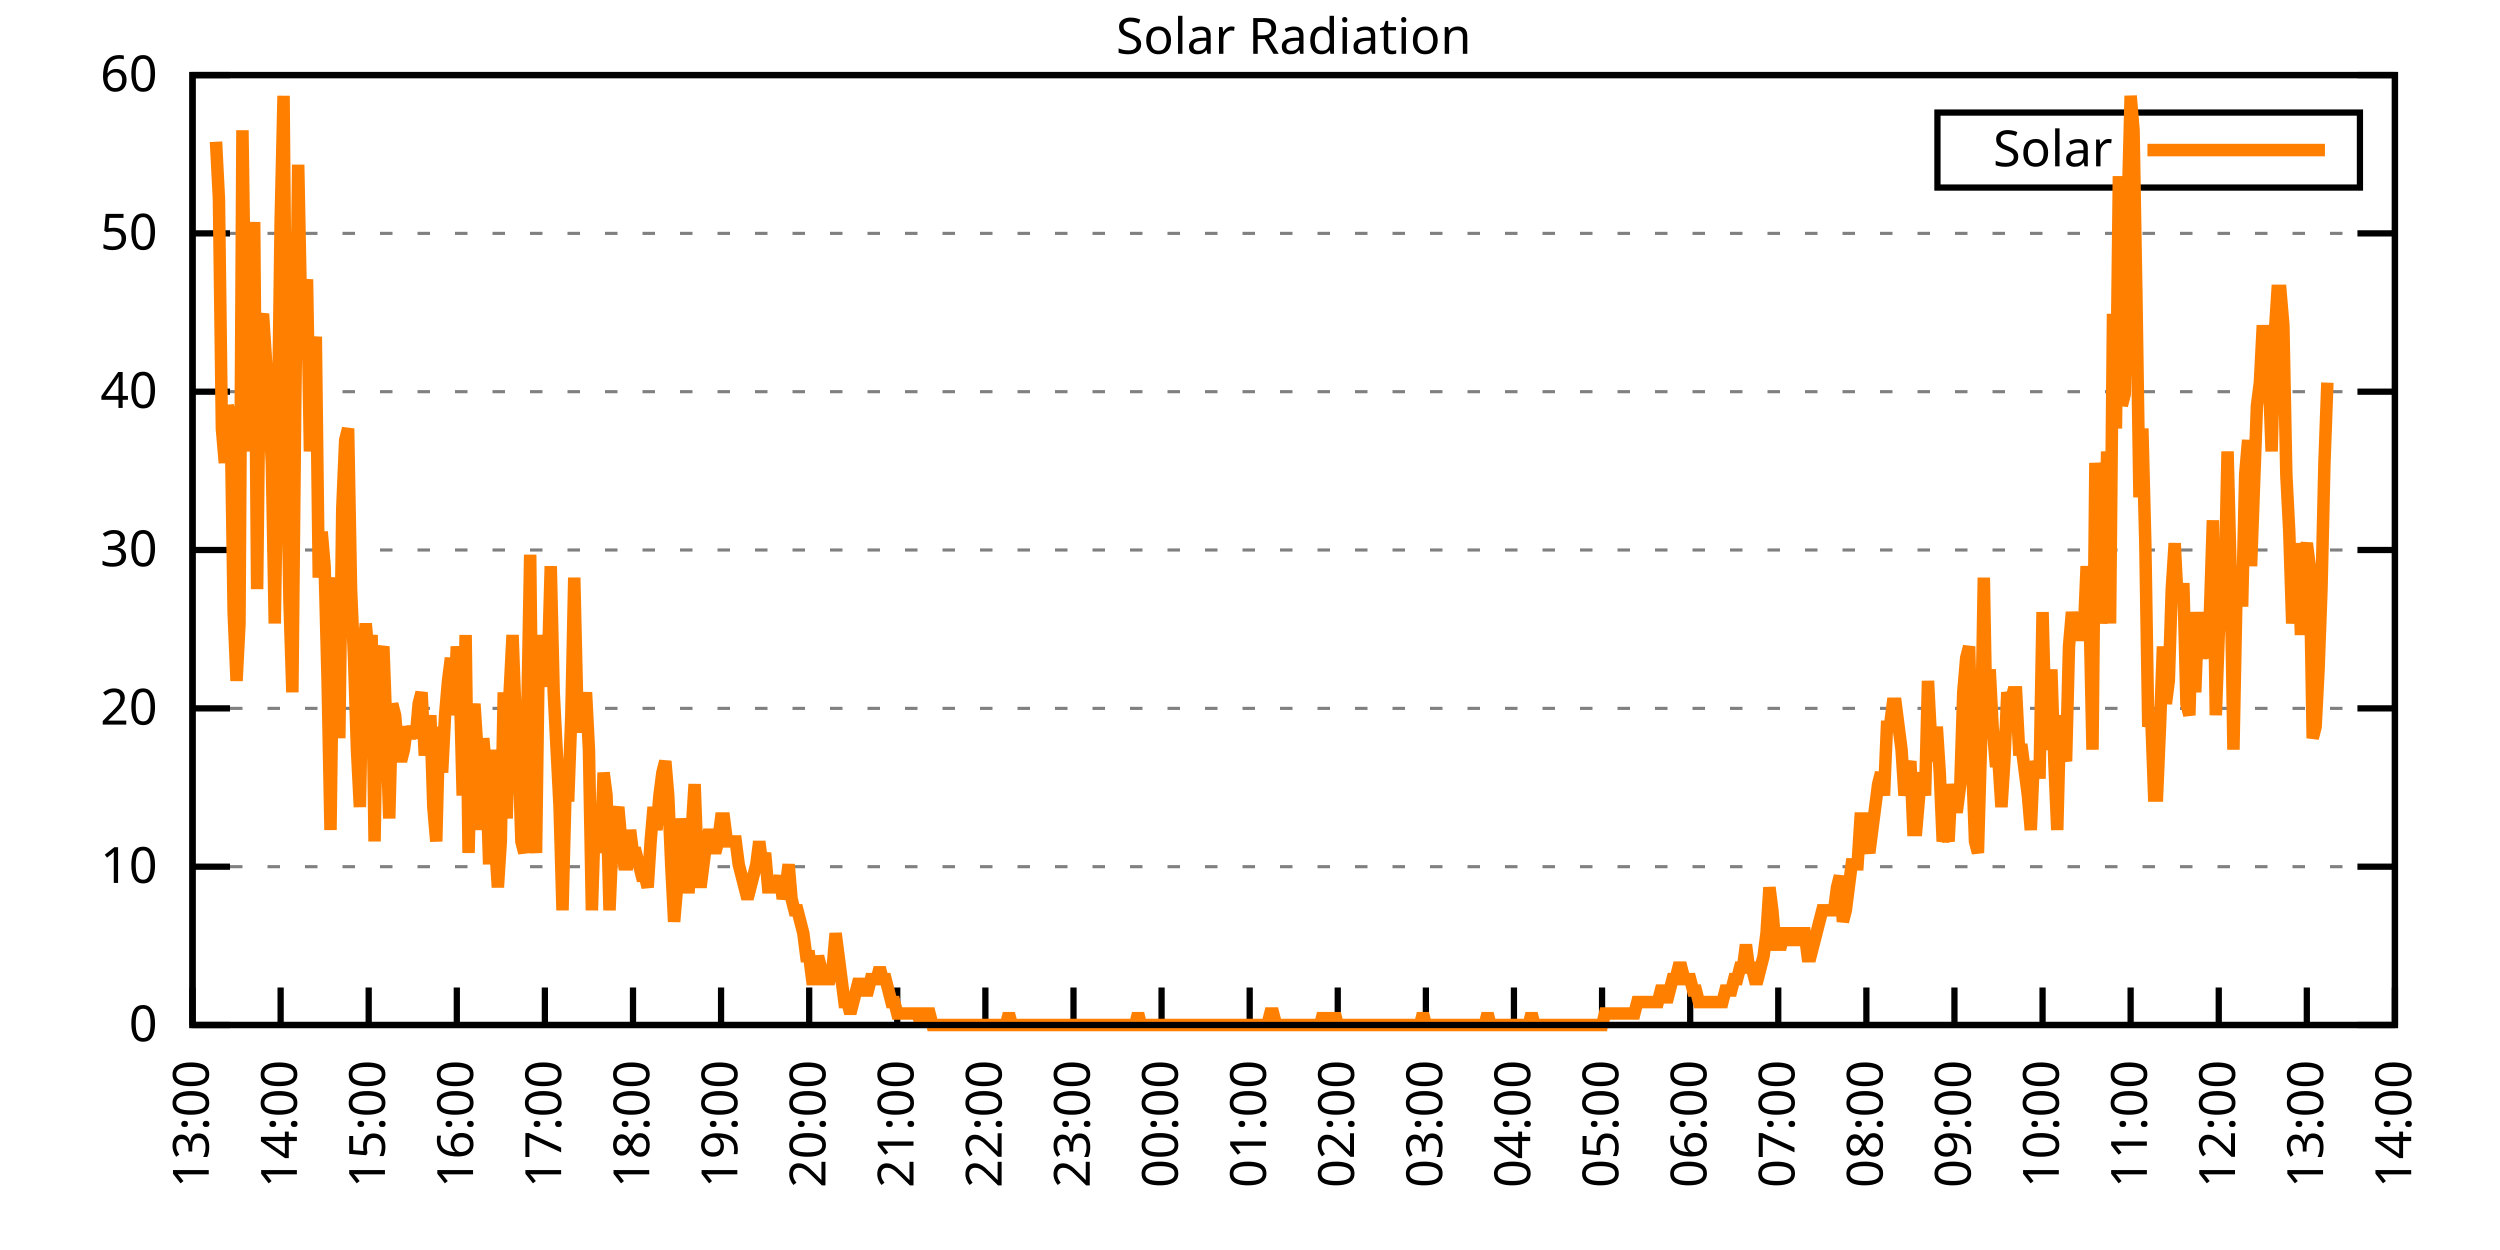
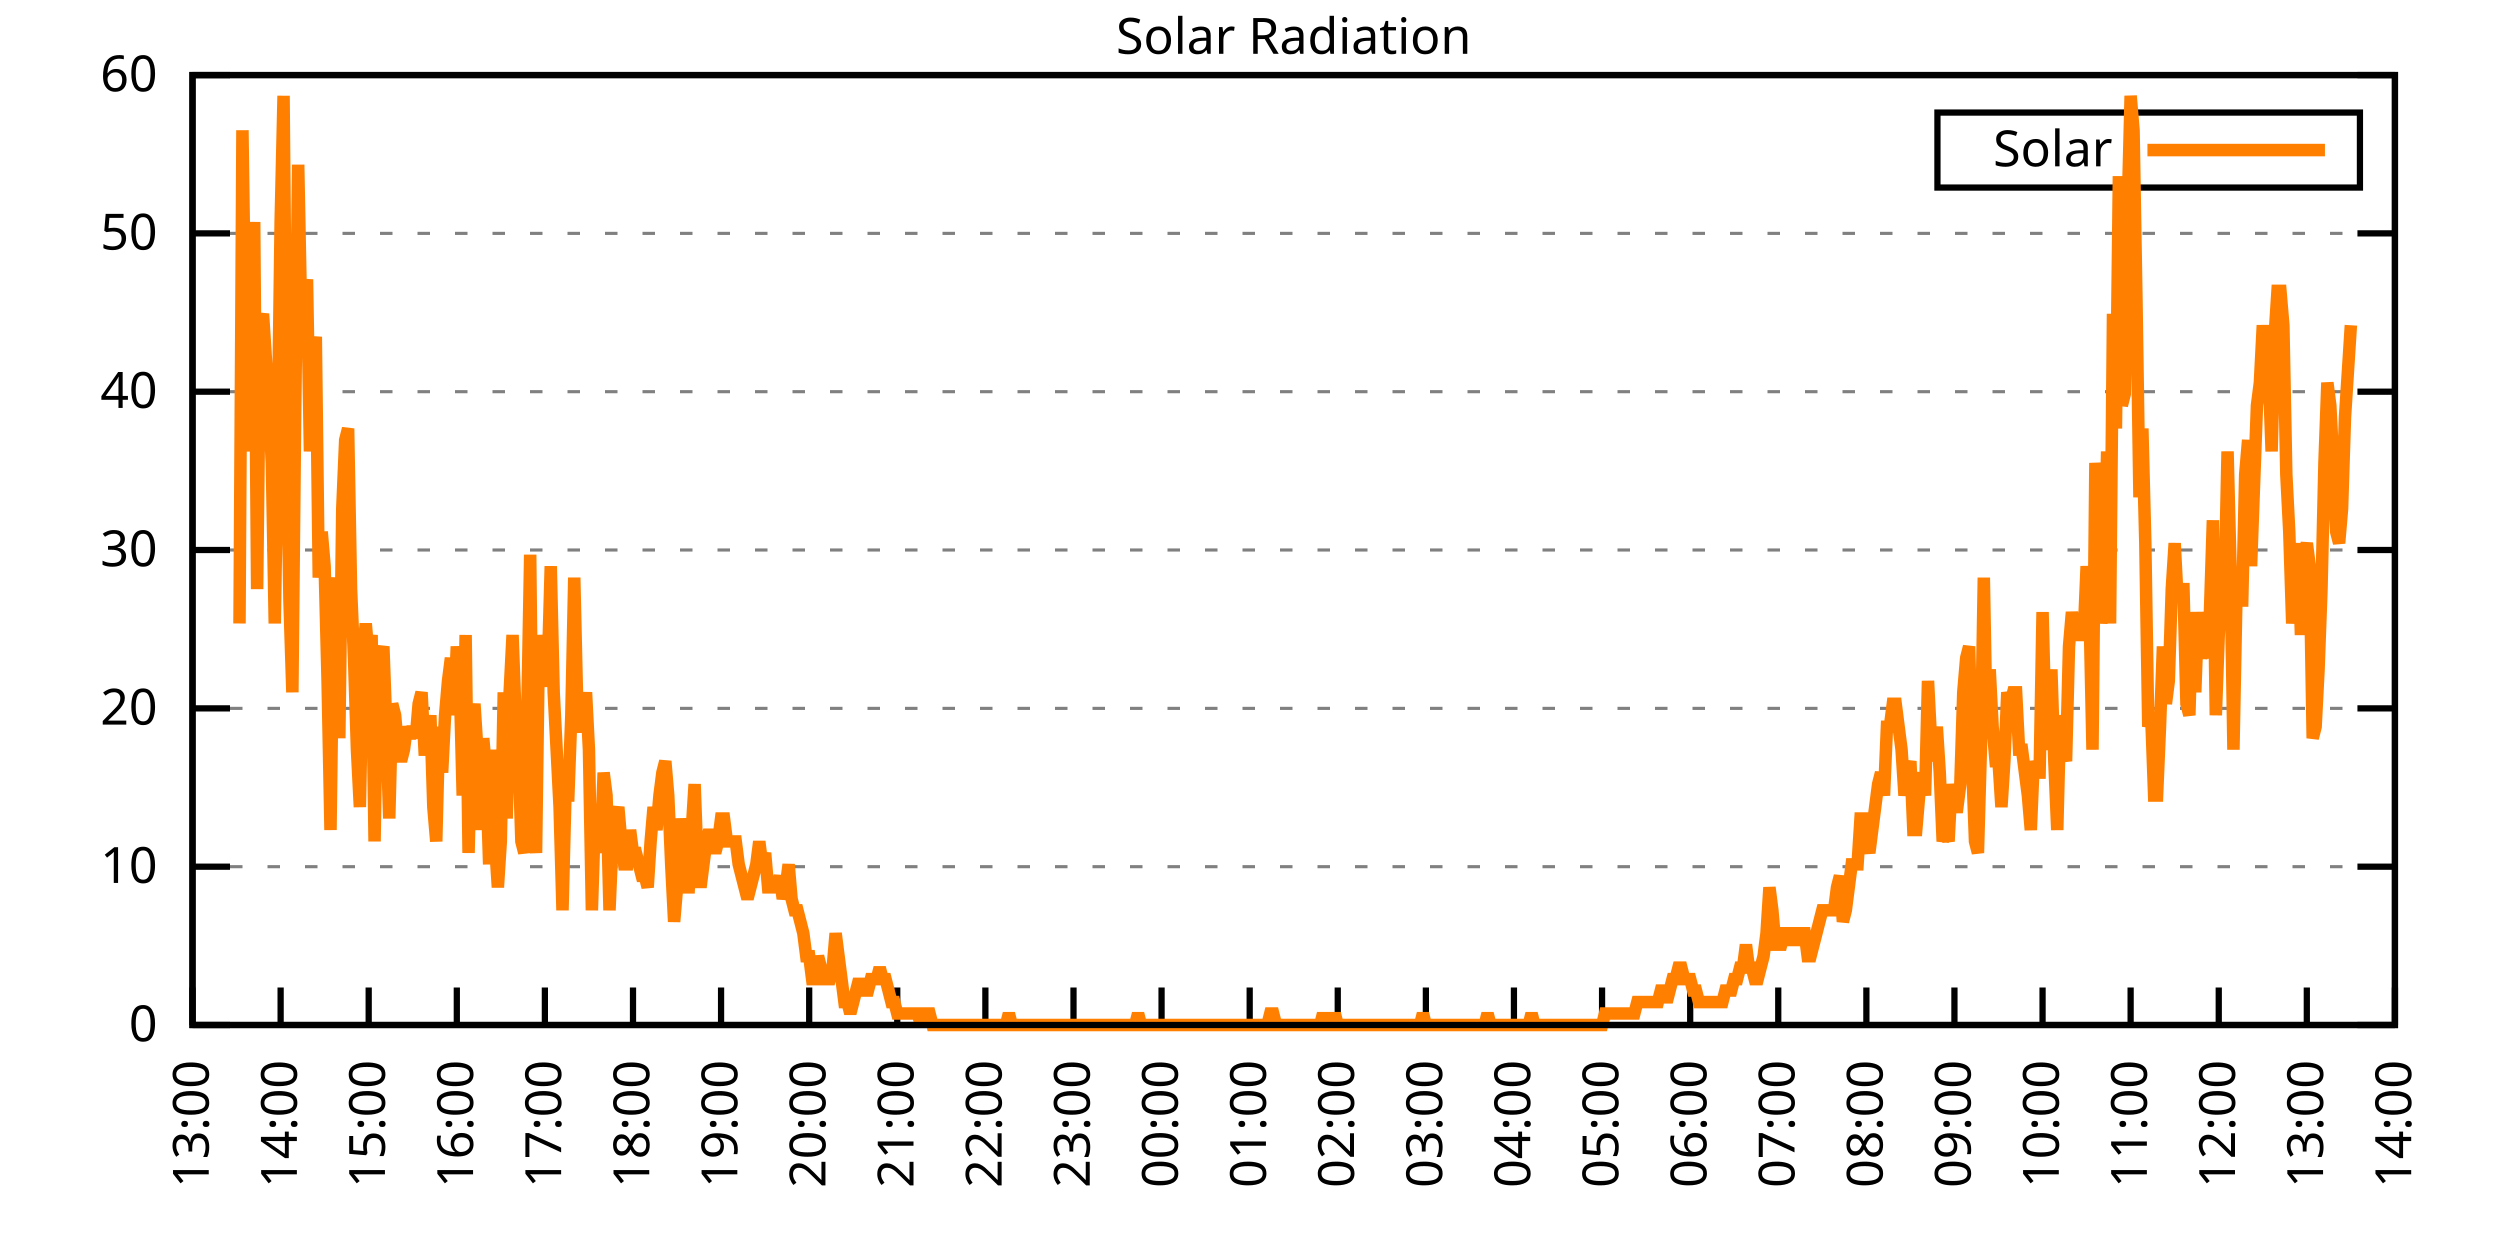
<svg xmlns="http://www.w3.org/2000/svg" xmlns:xlink="http://www.w3.org/1999/xlink" width="400" height="200" viewBox="0 0 400 200">
  <g id="gnuplot_canvas">
    <rect x="0" y="0" width="400" height="200" fill="none" />
    <defs>
      <circle id="gpDot" r="0.5" stroke-width="0.5" stroke="currentColor" />
      <path id="gpPt0" stroke-width="0.333" stroke="currentColor" d="M-1,0 h2 M0,-1 v2" />
      <path id="gpPt1" stroke-width="0.333" stroke="currentColor" d="M-1,-1 L1,1 M1,-1 L-1,1" />
      <path id="gpPt2" stroke-width="0.333" stroke="currentColor" d="M-1,0 L1,0 M0,-1 L0,1 M-1,-1 L1,1 M-1,1 L1,-1" />
      <rect id="gpPt3" stroke-width="0.333" stroke="currentColor" x="-1" y="-1" width="2" height="2" />
      <rect id="gpPt4" stroke-width="0.333" stroke="currentColor" fill="currentColor" x="-1" y="-1" width="2" height="2" />
      <circle id="gpPt5" stroke-width="0.333" stroke="currentColor" cx="0" cy="0" r="1" />
      <use xlink:href="#gpPt5" id="gpPt6" fill="currentColor" stroke="none" />
      <path id="gpPt7" stroke-width="0.333" stroke="currentColor" d="M0,-1.33 L-1.33,0.67 L1.33,0.67 z" />
      <use xlink:href="#gpPt7" id="gpPt8" fill="currentColor" stroke="none" />
      <use xlink:href="#gpPt7" id="gpPt9" stroke="currentColor" transform="rotate(180)" />
      <use xlink:href="#gpPt9" id="gpPt10" fill="currentColor" stroke="none" />
      <use xlink:href="#gpPt3" id="gpPt11" stroke="currentColor" transform="rotate(45)" />
      <use xlink:href="#gpPt11" id="gpPt12" fill="currentColor" stroke="none" />
      <path id="gpPt13" stroke-width="0.333" stroke="currentColor" d="M0,1.330 L1.265,0.411 L0.782,-1.067 L-0.782,-1.076 L-1.265,0.411 z" />
      <use xlink:href="#gpPt13" id="gpPt14" fill="currentColor" stroke="none" />
      <filter id="textbox" filterUnits="objectBoundingBox" x="0" y="0" height="1" width="1">
        <feFlood flood-color="white" flood-opacity="1" result="bgnd" />
        <feComposite in="SourceGraphic" in2="bgnd" operator="atop" />
      </filter>
      <filter id="greybox" filterUnits="objectBoundingBox" x="0" y="0" height="1" width="1">
        <feFlood flood-color="lightgrey" flood-opacity="1" result="grey" />
        <feComposite in="SourceGraphic" in2="grey" operator="atop" />
      </filter>
    </defs>
    <g fill="none" color="white" stroke="currentColor" stroke-width="1.00" stroke-linecap="butt" stroke-linejoin="miter">
</g>
    <g fill="none" color="black" stroke="currentColor" stroke-width="1.00" stroke-linecap="butt" stroke-linejoin="miter">
      <g stroke="none" shape-rendering="crispEdges">
        <polygon fill="rgb(255, 255, 255)" points="30.80,164.00 383.18,164.00 383.18,12.02 30.80,12.02 " />
      </g>
    </g>
    <g fill="none" color="black" stroke="currentColor" stroke-width="1.00" stroke-linecap="butt" stroke-linejoin="miter">
</g>
    <g fill="none" color="black" stroke="black" stroke-width="0.50" stroke-linecap="butt" stroke-linejoin="miter">
</g>
    <g fill="none" color="gray" stroke="currentColor" stroke-width="0.50" stroke-linecap="butt" stroke-linejoin="miter">
      <path stroke="gray" stroke-dasharray="2,4" class="gridline" d="M30.80,164.00 L383.19,164.00  " />
    </g>
    <g fill="none" color="gray" stroke="gray" stroke-width="1.00" stroke-linecap="butt" stroke-linejoin="miter">
</g>
    <g fill="none" color="black" stroke="currentColor" stroke-width="1.00" stroke-linecap="butt" stroke-linejoin="miter">
      <path stroke="black" d="M30.80,164.00 L36.80,164.00 M383.19,164.00 L377.19,164.00  " />
      <g transform="translate(25.20,166.60)" stroke="none" fill="black" font-family="Sans" font-size="8.00" text-anchor="end">
        <text>
          <tspan font-family="Sans"> 0</tspan>
        </text>
      </g>
    </g>
    <g fill="none" color="black" stroke="currentColor" stroke-width="1.00" stroke-linecap="butt" stroke-linejoin="miter">
</g>
    <g fill="none" color="black" stroke="black" stroke-width="0.50" stroke-linecap="butt" stroke-linejoin="miter">
</g>
    <g fill="none" color="gray" stroke="currentColor" stroke-width="0.50" stroke-linecap="butt" stroke-linejoin="miter">
      <path stroke="gray" stroke-dasharray="2,4" class="gridline" d="M30.80,138.67 L383.19,138.67  " />
    </g>
    <g fill="none" color="gray" stroke="gray" stroke-width="1.00" stroke-linecap="butt" stroke-linejoin="miter">
</g>
    <g fill="none" color="black" stroke="currentColor" stroke-width="1.00" stroke-linecap="butt" stroke-linejoin="miter">
      <path stroke="black" d="M30.80,138.67 L36.80,138.67 M383.19,138.67 L377.19,138.67  " />
      <g transform="translate(25.20,141.27)" stroke="none" fill="black" font-family="Sans" font-size="8.00" text-anchor="end">
        <text>
          <tspan font-family="Sans"> 10</tspan>
        </text>
      </g>
    </g>
    <g fill="none" color="black" stroke="currentColor" stroke-width="1.00" stroke-linecap="butt" stroke-linejoin="miter">
</g>
    <g fill="none" color="black" stroke="black" stroke-width="0.50" stroke-linecap="butt" stroke-linejoin="miter">
</g>
    <g fill="none" color="gray" stroke="currentColor" stroke-width="0.50" stroke-linecap="butt" stroke-linejoin="miter">
      <path stroke="gray" stroke-dasharray="2,4" class="gridline" d="M30.80,113.34 L383.19,113.34  " />
    </g>
    <g fill="none" color="gray" stroke="gray" stroke-width="1.00" stroke-linecap="butt" stroke-linejoin="miter">
</g>
    <g fill="none" color="black" stroke="currentColor" stroke-width="1.00" stroke-linecap="butt" stroke-linejoin="miter">
      <path stroke="black" d="M30.80,113.34 L36.80,113.34 M383.19,113.34 L377.19,113.34  " />
      <g transform="translate(25.20,115.94)" stroke="none" fill="black" font-family="Sans" font-size="8.00" text-anchor="end">
        <text>
          <tspan font-family="Sans"> 20</tspan>
        </text>
      </g>
    </g>
    <g fill="none" color="black" stroke="currentColor" stroke-width="1.00" stroke-linecap="butt" stroke-linejoin="miter">
</g>
    <g fill="none" color="black" stroke="black" stroke-width="0.50" stroke-linecap="butt" stroke-linejoin="miter">
</g>
    <g fill="none" color="gray" stroke="currentColor" stroke-width="0.50" stroke-linecap="butt" stroke-linejoin="miter">
      <path stroke="gray" stroke-dasharray="2,4" class="gridline" d="M30.80,88.00 L383.19,88.00  " />
    </g>
    <g fill="none" color="gray" stroke="gray" stroke-width="1.00" stroke-linecap="butt" stroke-linejoin="miter">
</g>
    <g fill="none" color="black" stroke="currentColor" stroke-width="1.00" stroke-linecap="butt" stroke-linejoin="miter">
      <path stroke="black" d="M30.80,88.00 L36.80,88.00 M383.19,88.00 L377.19,88.00  " />
      <g transform="translate(25.20,90.60)" stroke="none" fill="black" font-family="Sans" font-size="8.00" text-anchor="end">
        <text>
          <tspan font-family="Sans"> 30</tspan>
        </text>
      </g>
    </g>
    <g fill="none" color="black" stroke="currentColor" stroke-width="1.00" stroke-linecap="butt" stroke-linejoin="miter">
</g>
    <g fill="none" color="black" stroke="black" stroke-width="0.50" stroke-linecap="butt" stroke-linejoin="miter">
</g>
    <g fill="none" color="gray" stroke="currentColor" stroke-width="0.50" stroke-linecap="butt" stroke-linejoin="miter">
      <path stroke="gray" stroke-dasharray="2,4" class="gridline" d="M30.80,62.67 L383.19,62.67  " />
    </g>
    <g fill="none" color="gray" stroke="gray" stroke-width="1.00" stroke-linecap="butt" stroke-linejoin="miter">
</g>
    <g fill="none" color="black" stroke="currentColor" stroke-width="1.00" stroke-linecap="butt" stroke-linejoin="miter">
      <path stroke="black" d="M30.80,62.67 L36.80,62.67 M383.19,62.67 L377.19,62.67  " />
      <g transform="translate(25.20,65.27)" stroke="none" fill="black" font-family="Sans" font-size="8.00" text-anchor="end">
        <text>
          <tspan font-family="Sans"> 40</tspan>
        </text>
      </g>
    </g>
    <g fill="none" color="black" stroke="currentColor" stroke-width="1.00" stroke-linecap="butt" stroke-linejoin="miter">
</g>
    <g fill="none" color="black" stroke="black" stroke-width="0.50" stroke-linecap="butt" stroke-linejoin="miter">
</g>
    <g fill="none" color="gray" stroke="currentColor" stroke-width="0.50" stroke-linecap="butt" stroke-linejoin="miter">
      <path stroke="gray" stroke-dasharray="2,4" class="gridline" d="M30.80,37.34 L383.19,37.34  " />
    </g>
    <g fill="none" color="gray" stroke="gray" stroke-width="1.00" stroke-linecap="butt" stroke-linejoin="miter">
</g>
    <g fill="none" color="black" stroke="currentColor" stroke-width="1.00" stroke-linecap="butt" stroke-linejoin="miter">
      <path stroke="black" d="M30.80,37.34 L36.80,37.34 M383.19,37.34 L377.19,37.34  " />
      <g transform="translate(25.20,39.94)" stroke="none" fill="black" font-family="Sans" font-size="8.00" text-anchor="end">
        <text>
          <tspan font-family="Sans"> 50</tspan>
        </text>
      </g>
    </g>
    <g fill="none" color="black" stroke="currentColor" stroke-width="1.00" stroke-linecap="butt" stroke-linejoin="miter">
</g>
    <g fill="none" color="black" stroke="black" stroke-width="0.50" stroke-linecap="butt" stroke-linejoin="miter">
</g>
    <g fill="none" color="gray" stroke="currentColor" stroke-width="0.50" stroke-linecap="butt" stroke-linejoin="miter">
      <path stroke="gray" stroke-dasharray="2,4" class="gridline" d="M30.80,12.01 L383.19,12.01  " />
    </g>
    <g fill="none" color="gray" stroke="gray" stroke-width="1.00" stroke-linecap="butt" stroke-linejoin="miter">
</g>
    <g fill="none" color="black" stroke="currentColor" stroke-width="1.00" stroke-linecap="butt" stroke-linejoin="miter">
      <path stroke="black" d="M30.80,12.01 L36.80,12.01 M383.19,12.01 L377.19,12.01  " />
      <g transform="translate(25.20,14.61)" stroke="none" fill="black" font-family="Sans" font-size="8.00" text-anchor="end">
        <text>
          <tspan font-family="Sans"> 60</tspan>
        </text>
      </g>
    </g>
    <g fill="none" color="black" stroke="currentColor" stroke-width="1.00" stroke-linecap="butt" stroke-linejoin="miter">
      <path stroke="black" d="M30.80,164.00 L30.80,158.00  " />
      <g transform="translate(33.40,169.60) rotate(270.00)" stroke="none" fill="black" font-family="Sans" font-size="8.00" text-anchor="end">
        <text>
          <tspan font-family="Sans">13:00</tspan>
        </text>
      </g>
    </g>
    <g fill="none" color="black" stroke="currentColor" stroke-width="1.00" stroke-linecap="butt" stroke-linejoin="miter">
      <path stroke="black" d="M44.90,164.00 L44.90,158.00  " />
      <g transform="translate(47.50,169.60) rotate(270.00)" stroke="none" fill="black" font-family="Sans" font-size="8.00" text-anchor="end">
        <text>
          <tspan font-family="Sans">14:00</tspan>
        </text>
      </g>
    </g>
    <g fill="none" color="black" stroke="currentColor" stroke-width="1.00" stroke-linecap="butt" stroke-linejoin="miter">
      <path stroke="black" d="M58.99,164.00 L58.99,158.00  " />
      <g transform="translate(61.59,169.60) rotate(270.00)" stroke="none" fill="black" font-family="Sans" font-size="8.00" text-anchor="end">
        <text>
          <tspan font-family="Sans">15:00</tspan>
        </text>
      </g>
    </g>
    <g fill="none" color="black" stroke="currentColor" stroke-width="1.00" stroke-linecap="butt" stroke-linejoin="miter">
      <path stroke="black" d="M73.09,164.00 L73.09,158.00  " />
      <g transform="translate(75.69,169.60) rotate(270.00)" stroke="none" fill="black" font-family="Sans" font-size="8.00" text-anchor="end">
        <text>
          <tspan font-family="Sans">16:00</tspan>
        </text>
      </g>
    </g>
    <g fill="none" color="black" stroke="currentColor" stroke-width="1.00" stroke-linecap="butt" stroke-linejoin="miter">
      <path stroke="black" d="M87.18,164.00 L87.18,158.00  " />
      <g transform="translate(89.78,169.60) rotate(270.00)" stroke="none" fill="black" font-family="Sans" font-size="8.00" text-anchor="end">
        <text>
          <tspan font-family="Sans">17:00</tspan>
        </text>
      </g>
    </g>
    <g fill="none" color="black" stroke="currentColor" stroke-width="1.00" stroke-linecap="butt" stroke-linejoin="miter">
      <path stroke="black" d="M101.28,164.00 L101.28,158.00  " />
      <g transform="translate(103.88,169.60) rotate(270.00)" stroke="none" fill="black" font-family="Sans" font-size="8.00" text-anchor="end">
        <text>
          <tspan font-family="Sans">18:00</tspan>
        </text>
      </g>
    </g>
    <g fill="none" color="black" stroke="currentColor" stroke-width="1.00" stroke-linecap="butt" stroke-linejoin="miter">
      <path stroke="black" d="M115.37,164.00 L115.37,158.00  " />
      <g transform="translate(117.97,169.60) rotate(270.00)" stroke="none" fill="black" font-family="Sans" font-size="8.00" text-anchor="end">
        <text>
          <tspan font-family="Sans">19:00</tspan>
        </text>
      </g>
    </g>
    <g fill="none" color="black" stroke="currentColor" stroke-width="1.00" stroke-linecap="butt" stroke-linejoin="miter">
      <path stroke="black" d="M129.47,164.00 L129.47,158.00  " />
      <g transform="translate(132.07,169.60) rotate(270.00)" stroke="none" fill="black" font-family="Sans" font-size="8.00" text-anchor="end">
        <text>
          <tspan font-family="Sans">20:00</tspan>
        </text>
      </g>
    </g>
    <g fill="none" color="black" stroke="currentColor" stroke-width="1.00" stroke-linecap="butt" stroke-linejoin="miter">
      <path stroke="black" d="M143.56,164.00 L143.56,158.00  " />
      <g transform="translate(146.16,169.60) rotate(270.00)" stroke="none" fill="black" font-family="Sans" font-size="8.00" text-anchor="end">
        <text>
          <tspan font-family="Sans">21:00</tspan>
        </text>
      </g>
    </g>
    <g fill="none" color="black" stroke="currentColor" stroke-width="1.00" stroke-linecap="butt" stroke-linejoin="miter">
      <path stroke="black" d="M157.66,164.00 L157.66,158.00  " />
      <g transform="translate(160.26,169.60) rotate(270.00)" stroke="none" fill="black" font-family="Sans" font-size="8.00" text-anchor="end">
        <text>
          <tspan font-family="Sans">22:00</tspan>
        </text>
      </g>
    </g>
    <g fill="none" color="black" stroke="currentColor" stroke-width="1.00" stroke-linecap="butt" stroke-linejoin="miter">
      <path stroke="black" d="M171.76,164.00 L171.76,158.00  " />
      <g transform="translate(174.36,169.60) rotate(270.00)" stroke="none" fill="black" font-family="Sans" font-size="8.00" text-anchor="end">
        <text>
          <tspan font-family="Sans">23:00</tspan>
        </text>
      </g>
    </g>
    <g fill="none" color="black" stroke="currentColor" stroke-width="1.00" stroke-linecap="butt" stroke-linejoin="miter">
      <path stroke="black" d="M185.85,164.00 L185.85,158.00  " />
      <g transform="translate(188.45,169.60) rotate(270.00)" stroke="none" fill="black" font-family="Sans" font-size="8.00" text-anchor="end">
        <text>
          <tspan font-family="Sans">00:00</tspan>
        </text>
      </g>
    </g>
    <g fill="none" color="black" stroke="currentColor" stroke-width="1.00" stroke-linecap="butt" stroke-linejoin="miter">
      <path stroke="black" d="M199.95,164.00 L199.95,158.00  " />
      <g transform="translate(202.55,169.60) rotate(270.00)" stroke="none" fill="black" font-family="Sans" font-size="8.00" text-anchor="end">
        <text>
          <tspan font-family="Sans">01:00</tspan>
        </text>
      </g>
    </g>
    <g fill="none" color="black" stroke="currentColor" stroke-width="1.00" stroke-linecap="butt" stroke-linejoin="miter">
      <path stroke="black" d="M214.04,164.00 L214.04,158.00  " />
      <g transform="translate(216.64,169.60) rotate(270.00)" stroke="none" fill="black" font-family="Sans" font-size="8.00" text-anchor="end">
        <text>
          <tspan font-family="Sans">02:00</tspan>
        </text>
      </g>
    </g>
    <g fill="none" color="black" stroke="currentColor" stroke-width="1.00" stroke-linecap="butt" stroke-linejoin="miter">
      <path stroke="black" d="M228.14,164.00 L228.14,158.00  " />
      <g transform="translate(230.74,169.60) rotate(270.00)" stroke="none" fill="black" font-family="Sans" font-size="8.00" text-anchor="end">
        <text>
          <tspan font-family="Sans">03:00</tspan>
        </text>
      </g>
    </g>
    <g fill="none" color="black" stroke="currentColor" stroke-width="1.00" stroke-linecap="butt" stroke-linejoin="miter">
      <path stroke="black" d="M242.23,164.00 L242.23,158.00  " />
      <g transform="translate(244.83,169.60) rotate(270.00)" stroke="none" fill="black" font-family="Sans" font-size="8.00" text-anchor="end">
        <text>
          <tspan font-family="Sans">04:00</tspan>
        </text>
      </g>
    </g>
    <g fill="none" color="black" stroke="currentColor" stroke-width="1.00" stroke-linecap="butt" stroke-linejoin="miter">
      <path stroke="black" d="M256.33,164.00 L256.33,158.00  " />
      <g transform="translate(258.93,169.60) rotate(270.00)" stroke="none" fill="black" font-family="Sans" font-size="8.00" text-anchor="end">
        <text>
          <tspan font-family="Sans">05:00</tspan>
        </text>
      </g>
    </g>
    <g fill="none" color="black" stroke="currentColor" stroke-width="1.00" stroke-linecap="butt" stroke-linejoin="miter">
      <path stroke="black" d="M270.43,164.00 L270.43,158.00  " />
      <g transform="translate(273.03,169.60) rotate(270.00)" stroke="none" fill="black" font-family="Sans" font-size="8.00" text-anchor="end">
        <text>
          <tspan font-family="Sans">06:00</tspan>
        </text>
      </g>
    </g>
    <g fill="none" color="black" stroke="currentColor" stroke-width="1.00" stroke-linecap="butt" stroke-linejoin="miter">
      <path stroke="black" d="M284.52,164.00 L284.52,158.00  " />
      <g transform="translate(287.12,169.60) rotate(270.00)" stroke="none" fill="black" font-family="Sans" font-size="8.00" text-anchor="end">
        <text>
          <tspan font-family="Sans">07:00</tspan>
        </text>
      </g>
    </g>
    <g fill="none" color="black" stroke="currentColor" stroke-width="1.00" stroke-linecap="butt" stroke-linejoin="miter">
      <path stroke="black" d="M298.62,164.00 L298.62,158.00  " />
      <g transform="translate(301.22,169.60) rotate(270.00)" stroke="none" fill="black" font-family="Sans" font-size="8.00" text-anchor="end">
        <text>
          <tspan font-family="Sans">08:00</tspan>
        </text>
      </g>
    </g>
    <g fill="none" color="black" stroke="currentColor" stroke-width="1.00" stroke-linecap="butt" stroke-linejoin="miter">
      <path stroke="black" d="M312.71,164.00 L312.71,158.00  " />
      <g transform="translate(315.31,169.60) rotate(270.00)" stroke="none" fill="black" font-family="Sans" font-size="8.00" text-anchor="end">
        <text>
          <tspan font-family="Sans">09:00</tspan>
        </text>
      </g>
    </g>
    <g fill="none" color="black" stroke="currentColor" stroke-width="1.00" stroke-linecap="butt" stroke-linejoin="miter">
      <path stroke="black" d="M326.81,164.00 L326.81,158.00  " />
      <g transform="translate(329.41,169.60) rotate(270.00)" stroke="none" fill="black" font-family="Sans" font-size="8.00" text-anchor="end">
        <text>
          <tspan font-family="Sans">10:00</tspan>
        </text>
      </g>
    </g>
    <g fill="none" color="black" stroke="currentColor" stroke-width="1.00" stroke-linecap="butt" stroke-linejoin="miter">
      <path stroke="black" d="M340.90,164.00 L340.90,158.00  " />
      <g transform="translate(343.50,169.60) rotate(270.00)" stroke="none" fill="black" font-family="Sans" font-size="8.00" text-anchor="end">
        <text>
          <tspan font-family="Sans">11:00</tspan>
        </text>
      </g>
    </g>
    <g fill="none" color="black" stroke="currentColor" stroke-width="1.00" stroke-linecap="butt" stroke-linejoin="miter">
      <path stroke="black" d="M355.00,164.00 L355.00,158.00  " />
      <g transform="translate(357.60,169.60) rotate(270.00)" stroke="none" fill="black" font-family="Sans" font-size="8.00" text-anchor="end">
        <text>
          <tspan font-family="Sans">12:00</tspan>
        </text>
      </g>
    </g>
    <g fill="none" color="black" stroke="currentColor" stroke-width="1.00" stroke-linecap="butt" stroke-linejoin="miter">
      <path stroke="black" d="M369.09,164.00 L369.09,158.00  " />
      <g transform="translate(371.69,169.60) rotate(270.00)" stroke="none" fill="black" font-family="Sans" font-size="8.00" text-anchor="end">
        <text>
          <tspan font-family="Sans">13:00</tspan>
        </text>
      </g>
    </g>
    <g fill="none" color="black" stroke="currentColor" stroke-width="1.00" stroke-linecap="butt" stroke-linejoin="miter">
      <path stroke="black" d="M383.19,164.00 L383.19,158.00  " />
      <g transform="translate(385.79,169.60) rotate(270.00)" stroke="none" fill="black" font-family="Sans" font-size="8.00" text-anchor="end">
        <text>
          <tspan font-family="Sans">14:00</tspan>
        </text>
      </g>
    </g>
    <g fill="none" color="black" stroke="currentColor" stroke-width="1.00" stroke-linecap="butt" stroke-linejoin="miter">
</g>
    <g fill="none" color="black" stroke="currentColor" stroke-width="1.00" stroke-linecap="butt" stroke-linejoin="miter">
      <path stroke="black" d="M30.80,12.01 L30.80,164.00 L383.19,164.00 L383.19,12.01 L30.80,12.01 Z  " />
    </g>
    <g fill="none" color="black" stroke="currentColor" stroke-width="1.00" stroke-linecap="butt" stroke-linejoin="miter">
</g>
    <g fill="none" color="black" stroke="currentColor" stroke-width="1.00" stroke-linecap="butt" stroke-linejoin="miter">
      <path stroke="black" d="M309.99,30.01 L309.99,18.01 L377.59,18.01 L377.59,30.01 L309.99,30.01 Z  " />
    </g>
    <g id="Solar_Radiation_plot_1">
      <g fill="none" color="white" stroke="black" stroke-width="2.00" stroke-linecap="butt" stroke-linejoin="miter">
</g>
      <g fill="none" color="black" stroke="currentColor" stroke-width="2.00" stroke-linecap="butt" stroke-linejoin="miter">
        <g transform="translate(337.99,26.61)" stroke="none" fill="black" font-family="Sans" font-size="8.00" text-anchor="end">
          <text>
            <tspan font-family="Sans">Solar</tspan>
          </text>
        </g>
      </g>
      <g fill="none" color="black" stroke="currentColor" stroke-width="2.00" stroke-linecap="butt" stroke-linejoin="miter">
-         <path stroke="rgb(255, 127,   0)" d="M343.59,24.01 L371.99,24.01 M34.56,22.68 L35.03,31.85 L35.50,68.56 L35.97,74.07 L36.44,64.89 L36.91,66.73   L37.38,97.93 L37.85,108.94 L38.32,99.76 L38.79,20.84 L39.26,53.88 L39.73,72.23 L40.20,53.88 L40.67,35.52   L41.14,94.26 L41.61,52.04 L42.08,50.21 L42.55,57.55 L43.02,64.89 L43.49,74.07 L43.96,99.76 L44.43,70.40   L44.90,35.52 L45.37,15.33 L45.84,66.73 L46.31,96.09 L46.78,110.77 L47.24,64.89 L47.71,26.35 L48.18,50.21   L48.65,48.37 L49.12,44.70 L49.59,72.23 L50.06,57.55 L50.53,53.88 L51.00,92.42 L51.47,85.08 L51.94,90.59   L52.41,108.94 L52.88,132.80 L53.35,97.93 L53.82,92.42 L54.29,118.12 L54.76,81.41 L55.23,70.40 L55.70,68.56   L56.17,94.26 L56.64,105.27 L57.11,119.95 L57.58,129.13 L58.05,105.27 L58.52,99.76 L58.99,105.27 L59.46,101.60   L59.93,134.63 L60.40,105.27 L60.87,105.27 L61.34,103.43 L61.81,116.28 L62.28,130.96 L62.75,112.61 L63.22,114.44   L63.69,119.95 L64.16,121.79 L64.63,119.95 L65.10,116.28 L65.57,118.12 L66.04,116.28 L66.51,118.12 L66.98,112.61   L67.45,110.77 L67.92,119.95 L68.39,119.95 L68.86,114.44 L69.33,129.13 L69.80,134.63 L70.27,116.28 L70.74,123.62   L71.21,114.44 L71.68,108.94 L72.15,105.27 L72.62,114.44 L73.09,103.43 L73.56,108.94 L74.03,127.29 L74.50,101.60   L74.97,136.47 L75.44,116.28 L75.91,112.61 L76.38,119.95 L76.85,132.80 L77.32,118.12 L77.79,123.62 L78.26,138.30   L78.73,119.95 L79.19,134.63 L79.66,141.98 L80.13,134.63 L80.60,110.77 L81.07,130.96 L81.54,110.77 L82.01,101.60   L82.48,114.44 L82.95,119.95 L83.42,134.63 L83.89,136.47 L84.36,114.44 L84.83,88.75 L85.30,130.96 L85.77,136.47   L86.24,101.60 L86.71,108.94 L87.18,108.94 L87.65,107.10 L88.12,90.59 L88.59,110.77 L89.06,119.95 L89.53,129.13   L90.00,145.65 L90.47,127.29 L90.94,127.29 L91.41,114.44 L91.88,92.42 L92.35,112.61 L92.82,116.28 L93.29,116.28   L93.76,110.77 L94.23,119.95 L94.70,145.65 L95.17,130.96 L95.64,130.96 L96.11,136.47 L96.58,123.62 L97.05,127.29   L97.52,145.65 L97.99,134.63 L98.46,130.96 L98.93,129.13 L99.40,134.63 L99.87,138.30 L100.34,138.30 L100.81,132.80   L101.28,136.47 L101.75,136.47 L102.22,138.30 L102.69,140.14 L103.16,140.14 L103.63,141.98 L104.10,134.63 L104.57,129.13   L105.04,132.80 L105.51,127.29 L105.98,123.62 L106.45,121.79 L106.92,127.29 L107.39,138.30 L107.86,147.48 L108.33,141.98   L108.80,130.96 L109.27,136.47 L109.74,141.98 L110.21,141.98 L110.68,132.80 L111.14,125.46 L111.61,138.30 L112.08,141.98   L112.55,138.30 L113.02,134.63 L113.49,132.80 L113.96,134.63 L114.43,136.47 L114.90,134.63 L115.37,130.96 L115.84,130.96   L116.31,134.63 L116.78,134.63 L117.25,134.63 L117.72,134.63 L118.19,138.30 L118.66,140.14 L119.13,141.98 L119.60,143.81   L120.07,141.98 L120.54,140.14 L121.01,138.30 L121.48,134.63 L121.95,138.30 L122.42,136.47 L122.89,141.98 L123.36,141.98   L123.83,141.98 L124.30,141.98 L124.77,140.14 L125.24,143.81 L125.71,141.98 L126.18,138.30 L126.65,143.81 L127.12,145.65   L127.59,145.65 L128.06,147.48 L128.53,149.32 L129.00,152.99 L129.47,152.99 L129.94,156.66 L130.41,156.66 L130.88,152.99   L131.35,154.82 L131.82,156.66 L132.29,156.66 L132.76,156.66 L133.23,154.82 L133.70,149.32 L134.17,152.99 L134.64,156.66   L135.11,160.33 L135.58,160.33 L136.05,162.16 L136.52,160.33 L136.99,158.49 L137.46,156.66 L137.93,158.49 L138.40,158.49   L138.87,158.49 L139.34,156.66 L139.81,156.66 L140.28,156.66 L140.75,154.82 L141.22,156.66 L141.69,156.66 L142.16,158.49   L142.63,160.33 L143.09,160.33 L143.56,162.16 L144.03,162.16 L144.50,162.16 L144.97,162.16 L145.44,162.16 L145.91,162.16   L146.38,162.16 L146.85,162.16 L147.32,164.00 L147.79,162.16 L148.26,162.16 L148.73,162.16 L149.20,164.00 L149.67,164.00   L150.14,164.00 L150.61,164.00 L151.08,164.00 L151.55,164.00 L152.02,164.00 L152.49,164.00 L152.96,164.00 L153.43,164.00   L153.90,164.00 L154.37,164.00 L154.84,164.00 L155.31,164.00 L155.78,164.00 L156.25,164.00 L156.72,164.00 L157.19,164.00   L157.66,164.00 L158.13,164.00 L158.60,164.00 L159.07,164.00 L159.54,164.00 L160.01,164.00 L160.48,164.00 L160.95,164.00   L161.42,162.16 L161.89,164.00 L162.36,164.00 L162.83,164.00 L163.30,164.00 L163.77,164.00 L164.24,164.00 L164.71,164.00   L165.18,164.00 L165.65,164.00 L166.12,164.00 L166.59,164.00 L167.06,164.00 L167.53,164.00 L168.00,164.00 L168.47,164.00   L168.94,164.00 L169.41,164.00 L169.88,164.00 L170.35,164.00 L170.82,164.00 L171.29,164.00 L171.76,164.00 L172.23,164.00   L172.70,164.00 L173.17,164.00 L173.64,164.00 L174.11,164.00 L174.58,164.00 L175.04,164.00 L175.51,164.00 L175.98,164.00   L176.45,164.00 L176.92,164.00 L177.39,164.00 L177.86,164.00 L178.33,164.00 L178.80,164.00 L179.27,164.00 L179.74,164.00   L180.21,164.00 L180.68,164.00 L181.15,164.00 L181.62,164.00 L182.09,162.16 L182.56,164.00 L183.03,164.00 L183.50,164.00   L183.97,164.00 L184.44,164.00 L184.91,164.00 L185.38,164.00 L185.85,164.00 L186.32,164.00 L186.79,164.00 L187.26,164.00   L187.73,164.00 L188.20,164.00 L188.67,164.00 L189.14,164.00 L189.61,164.00 L190.08,164.00 L190.55,164.00 L191.02,164.00   L191.49,164.00 L191.96,164.00 L192.43,164.00 L192.90,164.00 L193.37,164.00 L193.84,164.00 L194.31,164.00 L194.78,164.00   L195.25,164.00 L195.72,164.00 L196.19,164.00 L196.66,164.00 L197.13,164.00 L197.60,164.00 L198.07,164.00 L198.54,164.00   L199.01,164.00 L199.48,164.00 L199.95,164.00 L200.42,164.00 L200.89,164.00 L201.36,164.00 L201.83,164.00 L202.30,164.00   L202.77,164.00 L203.24,162.16 L203.71,162.16 L204.18,164.00 L204.65,164.00 L205.12,164.00 L205.59,164.00 L206.06,164.00   L206.53,164.00 L207.00,164.00 L207.46,164.00 L207.93,164.00 L208.40,164.00 L208.87,164.00 L209.34,164.00 L209.81,164.00   L210.28,164.00 L210.75,164.00 L211.22,164.00 L211.69,162.16 L212.16,164.00 L212.63,164.00 L213.10,164.00 L213.57,162.16   L214.04,164.00 L214.51,164.00 L214.98,164.00 L215.45,164.00 L215.92,164.00 L216.39,164.00 L216.86,164.00 L217.33,164.00   L217.80,164.00 L218.27,164.00 L218.74,164.00 L219.21,164.00 L219.68,164.00 L220.15,164.00 L220.62,164.00 L221.09,164.00   L221.56,164.00 L222.03,164.00 L222.50,164.00 L222.97,164.00 L223.44,164.00 L223.91,164.00 L224.38,164.00 L224.85,164.00   L225.32,164.00 L225.79,164.00 L226.26,164.00 L226.73,164.00 L227.20,164.00 L227.67,162.16 L228.14,164.00 L228.61,164.00   L229.08,164.00 L229.55,164.00 L230.02,164.00 L230.49,164.00 L230.96,164.00 L231.43,164.00 L231.90,164.00 L232.37,164.00   L232.84,164.00 L233.31,164.00 L233.78,164.00 L234.25,164.00 L234.72,164.00 L235.19,164.00 L235.66,164.00 L236.13,164.00   L236.60,164.00 L237.07,164.00 L237.54,164.00 L238.01,162.16 L238.48,164.00 L238.95,164.00 L239.41,164.00 L239.88,164.00   L240.35,164.00 L240.82,164.00 L241.29,164.00 L241.76,164.00 L242.23,164.00 L242.70,164.00 L243.17,164.00 L243.64,164.00   L244.11,164.00 L244.58,164.00 L245.05,162.16 L245.52,164.00 L245.99,164.00 L246.46,164.00 L246.93,164.00 L247.40,164.00   L247.87,164.00 L248.34,164.00 L248.81,164.00 L249.28,164.00 L249.75,164.00 L250.22,164.00 L250.69,164.00 L251.16,164.00   L251.63,164.00 L252.10,164.00 L252.57,164.00 L253.04,164.00 L253.51,164.00 L253.98,164.00 L254.45,164.00 L254.92,164.00   L255.39,164.00 L255.86,164.00 L256.33,164.00 L256.80,162.16 L257.27,162.16 L257.74,162.16 L258.21,162.16 L258.68,162.16   L259.15,162.16 L259.62,162.16 L260.09,162.16 L260.56,162.16 L261.03,162.16 L261.50,162.16 L261.97,160.33 L262.44,160.33   L262.91,160.33 L263.38,160.33 L263.85,160.33 L264.32,160.33 L264.79,160.33 L265.26,160.33 L265.73,158.49 L266.20,158.49   L266.67,160.33 L267.14,158.49 L267.61,156.66 L268.08,156.66 L268.55,154.82 L269.02,154.82 L269.49,156.66 L269.96,156.66   L270.43,156.66 L270.90,158.49 L271.36,158.49 L271.83,160.33 L272.30,160.33 L272.77,160.33 L273.24,160.33 L273.71,160.33   L274.18,160.33 L274.65,160.33 L275.12,160.33 L275.59,160.33 L276.06,158.49 L276.53,158.49 L277.00,158.49 L277.47,156.66   L277.94,156.66 L278.41,154.82 L278.88,154.82 L279.35,151.15 L279.82,154.82 L280.29,154.82 L280.76,156.66 L281.23,156.66   L281.70,154.82 L282.17,152.99 L282.64,149.32 L283.11,141.98 L283.58,145.65 L284.05,151.15 L284.52,151.15 L284.99,151.15   L285.46,149.32 L285.93,149.32 L286.40,151.15 L286.87,149.32 L287.34,149.32 L287.81,151.15 L288.28,149.32 L288.75,149.32   L289.22,152.99 L289.69,152.99 L290.16,151.15 L290.63,149.32 L291.10,147.48 L291.57,145.65 L292.04,145.65 L292.51,145.65   L292.98,145.65 L293.45,145.65 L293.92,141.98 L294.39,140.14 L294.86,147.48 L295.33,145.65 L295.80,141.98 L296.27,138.30   L296.74,138.30 L297.21,138.30 L297.68,130.96 L298.15,130.96 L298.62,134.63 L299.09,136.47 L299.56,132.80 L300.03,129.13   L300.50,125.46 L300.97,123.62 L301.44,127.29 L301.91,116.28 L302.38,116.28 L302.85,112.61 L303.31,112.61 L303.78,116.28   L304.25,119.95 L304.72,127.29 L305.19,123.62 L305.66,121.79 L306.13,132.80 L306.60,132.80 L307.07,127.29 L307.54,123.62   L308.01,127.29 L308.48,108.94 L308.95,118.12 L309.42,121.79 L309.89,116.28 L310.36,123.62 L310.83,134.63 L311.30,132.80   L311.77,134.63 L312.24,125.46 L312.71,129.13 L313.18,129.13 L313.65,125.46 L314.12,110.77 L314.59,105.27 L315.06,103.43   L315.53,121.79 L316.00,134.63 L316.47,136.47 L316.94,119.95 L317.41,92.42 L317.88,118.12 L318.35,107.10 L318.82,116.28   L319.29,121.79 L319.76,121.79 L320.23,129.13 L320.70,121.79 L321.17,110.77 L321.64,112.61 L322.11,110.77 L322.58,110.77   L323.05,119.95 L323.52,119.95 L323.99,123.62 L324.46,127.29 L324.93,132.80 L325.40,121.79 L325.87,123.62 L326.34,123.62   L326.81,97.93 L327.28,116.28 L327.75,119.95 L328.22,107.10 L328.69,121.79 L329.16,132.80 L329.63,114.44 L330.10,119.95   L330.57,121.79 L331.04,103.43 L331.51,97.93 L331.98,101.60 L332.45,99.76 L332.92,101.60 L333.39,101.60 L333.86,90.59   L334.33,97.93 L334.80,119.95 L335.26,74.07 L335.73,79.57 L336.20,99.76 L336.67,94.26 L337.14,72.23 L337.61,99.76   L338.08,50.21 L338.55,68.56 L339.02,28.18 L339.49,64.89 L339.96,63.05 L340.43,33.69 L340.90,15.33 L341.37,20.84   L341.84,48.37 L342.31,79.57 L342.78,68.56 L343.25,86.91 L343.72,116.28 L344.19,114.44 L344.66,127.29 L345.13,127.29   L345.60,116.28 L346.07,103.43 L346.54,112.61 L347.01,108.94 L347.48,94.26 L347.95,86.91 L348.42,96.09 L348.89,94.26   L349.36,94.26 L349.83,112.61 L350.30,114.44 L350.77,97.93 L351.24,110.77 L351.71,97.93 L352.18,105.27 L352.65,103.43   L353.12,105.27 L353.59,97.93 L354.06,83.24 L354.53,114.44 L355.00,101.60 L355.47,92.42 L355.94,94.26 L356.41,72.23   L356.88,90.59 L357.35,119.95 L357.82,96.09 L358.29,96.09 L358.76,96.09 L359.23,75.90 L359.70,70.40 L360.17,90.59   L360.64,77.74 L361.11,64.89 L361.58,61.22 L362.05,52.04 L362.52,59.38 L362.99,59.38 L363.46,72.23 L363.93,53.88   L364.40,46.54 L364.87,46.54 L365.34,52.04 L365.81,75.90 L366.28,85.08 L366.75,99.76 L367.21,94.26 L367.68,86.91   L368.15,101.60 L368.62,88.75 L369.09,86.91 L369.56,90.59 L370.03,118.12 L370.50,116.28 L370.97,107.10 L371.44,94.26   L371.91,74.07 L372.38,61.22  " />
+         <path stroke="rgb(255, 127,   0)" d="M343.59,24.01 L371.99,24.01 M38.32,99.76 L38.79,20.84 L39.26,53.88 L39.73,72.23 L40.20,53.88 L40.67,35.52   L41.14,94.26 L41.61,52.04 L42.08,50.21 L42.55,57.55 L43.02,64.89 L43.49,74.07 L43.96,99.76 L44.43,70.40   L44.90,35.52 L45.37,15.33 L45.84,66.73 L46.31,96.09 L46.78,110.77 L47.24,64.89 L47.71,26.35 L48.18,50.21   L48.65,48.37 L49.12,44.70 L49.59,72.23 L50.06,57.55 L50.53,53.88 L51.00,92.42 L51.47,85.08 L51.94,90.59   L52.41,108.94 L52.88,132.80 L53.35,97.93 L53.82,92.42 L54.29,118.12 L54.76,81.41 L55.23,70.40 L55.70,68.56   L56.17,94.26 L56.64,105.27 L57.11,119.95 L57.58,129.13 L58.05,105.27 L58.52,99.76 L58.99,105.27 L59.46,101.60   L59.93,134.63 L60.40,105.27 L60.87,105.27 L61.34,103.43 L61.81,116.28 L62.28,130.96 L62.75,112.61 L63.22,114.44   L63.69,119.95 L64.16,121.79 L64.63,119.95 L65.10,116.28 L65.57,118.12 L66.04,116.28 L66.51,118.12 L66.98,112.61   L67.45,110.77 L67.92,119.95 L68.39,119.95 L68.86,114.44 L69.33,129.13 L69.80,134.63 L70.27,116.28 L70.74,123.62   L71.21,114.44 L71.68,108.94 L72.15,105.27 L72.62,114.44 L73.09,103.43 L73.56,108.94 L74.03,127.29 L74.50,101.60   L74.97,136.47 L75.44,116.28 L75.91,112.61 L76.38,119.95 L76.85,132.80 L77.32,118.12 L77.79,123.62 L78.26,138.30   L78.73,119.95 L79.19,134.63 L79.66,141.98 L80.13,134.63 L80.60,110.77 L81.07,130.96 L81.54,110.77 L82.01,101.60   L82.48,114.44 L82.95,119.95 L83.42,134.63 L83.89,136.47 L84.36,114.44 L84.83,88.75 L85.30,130.96 L85.77,136.47   L86.24,101.60 L86.71,108.94 L87.18,108.94 L87.65,107.10 L88.12,90.59 L88.59,110.77 L89.06,119.95 L89.53,129.13   L90.00,145.65 L90.47,127.29 L90.94,127.29 L91.41,114.44 L91.88,92.42 L92.35,112.61 L92.82,116.28 L93.29,116.28   L93.76,110.77 L94.23,119.95 L94.70,145.65 L95.17,130.96 L95.64,130.96 L96.11,136.47 L96.58,123.62 L97.05,127.29   L97.52,145.65 L97.99,134.63 L98.46,130.96 L98.93,129.13 L99.40,134.63 L99.87,138.30 L100.34,138.30 L100.81,132.80   L101.28,136.47 L101.75,136.47 L102.22,138.30 L102.69,140.14 L103.16,140.14 L103.63,141.98 L104.10,134.63 L104.57,129.13   L105.04,132.80 L105.51,127.29 L105.98,123.62 L106.45,121.79 L106.92,127.29 L107.39,138.30 L107.86,147.48 L108.33,141.98   L108.80,130.96 L109.27,136.47 L109.74,141.98 L110.21,141.98 L110.68,132.80 L111.14,125.46 L111.61,138.30 L112.08,141.98   L112.55,138.30 L113.02,134.63 L113.49,132.80 L113.96,134.63 L114.43,136.47 L114.90,134.63 L115.37,130.96 L115.84,130.96   L116.31,134.63 L116.78,134.63 L117.25,134.63 L117.72,134.63 L118.19,138.30 L118.66,140.14 L119.13,141.98 L119.60,143.81   L120.07,141.98 L120.54,140.14 L121.01,138.30 L121.48,134.63 L121.95,138.30 L122.42,136.47 L122.89,141.98 L123.36,141.98   L123.83,141.98 L124.30,141.98 L124.77,140.14 L125.24,143.81 L125.71,141.98 L126.18,138.30 L126.65,143.81 L127.12,145.65   L127.59,145.65 L128.06,147.48 L128.53,149.32 L129.00,152.99 L129.47,152.99 L129.94,156.66 L130.41,156.66 L130.88,152.99   L131.35,154.82 L131.82,156.66 L132.29,156.66 L132.76,156.66 L133.23,154.82 L133.70,149.32 L134.17,152.99 L134.64,156.66   L135.11,160.33 L135.58,160.33 L136.05,162.16 L136.52,160.33 L136.99,158.49 L137.46,156.66 L137.93,158.49 L138.40,158.49   L138.87,158.49 L139.34,156.66 L139.81,156.66 L140.28,156.66 L140.75,154.82 L141.22,156.66 L141.69,156.66 L142.16,158.49   L142.63,160.33 L143.09,160.33 L143.56,162.16 L144.03,162.16 L144.50,162.16 L144.97,162.16 L145.44,162.16 L145.91,162.16   L146.38,162.16 L146.85,162.16 L147.32,164.00 L147.79,162.16 L148.26,162.16 L148.73,162.16 L149.20,164.00 L149.67,164.00   L150.14,164.00 L150.61,164.00 L151.08,164.00 L151.55,164.00 L152.02,164.00 L152.49,164.00 L152.96,164.00 L153.43,164.00   L153.90,164.00 L154.37,164.00 L154.84,164.00 L155.31,164.00 L155.78,164.00 L156.25,164.00 L156.72,164.00 L157.19,164.00   L157.66,164.00 L158.13,164.00 L158.60,164.00 L159.07,164.00 L159.54,164.00 L160.01,164.00 L160.48,164.00 L160.95,164.00   L161.42,162.16 L161.89,164.00 L162.36,164.00 L162.83,164.00 L163.30,164.00 L163.77,164.00 L164.24,164.00 L164.71,164.00   L165.18,164.00 L165.65,164.00 L166.12,164.00 L166.59,164.00 L167.06,164.00 L167.53,164.00 L168.00,164.00 L168.47,164.00   L168.94,164.00 L169.41,164.00 L169.88,164.00 L170.35,164.00 L170.82,164.00 L171.29,164.00 L171.76,164.00 L172.23,164.00   L172.70,164.00 L173.17,164.00 L173.64,164.00 L174.11,164.00 L174.58,164.00 L175.04,164.00 L175.51,164.00 L175.98,164.00   L176.45,164.00 L176.92,164.00 L177.39,164.00 L177.86,164.00 L178.33,164.00 L178.80,164.00 L179.27,164.00 L179.74,164.00   L180.21,164.00 L180.68,164.00 L181.15,164.00 L181.62,164.00 L182.09,162.16 L182.56,164.00 L183.03,164.00 L183.50,164.00   L183.97,164.00 L184.44,164.00 L184.91,164.00 L185.38,164.00 L185.85,164.00 L186.32,164.00 L186.79,164.00 L187.26,164.00   L187.73,164.00 L188.20,164.00 L188.67,164.00 L189.14,164.00 L189.61,164.00 L190.08,164.00 L190.55,164.00 L191.02,164.00   L191.49,164.00 L191.96,164.00 L192.43,164.00 L192.90,164.00 L193.37,164.00 L193.84,164.00 L194.31,164.00 L194.78,164.00   L195.25,164.00 L195.72,164.00 L196.19,164.00 L196.66,164.00 L197.13,164.00 L197.60,164.00 L198.07,164.00 L198.54,164.00   L199.01,164.00 L199.48,164.00 L199.95,164.00 L200.42,164.00 L200.89,164.00 L201.36,164.00 L201.83,164.00 L202.30,164.00   L202.77,164.00 L203.24,162.16 L203.71,162.16 L204.18,164.00 L204.65,164.00 L205.12,164.00 L205.59,164.00 L206.06,164.00   L206.53,164.00 L207.00,164.00 L207.46,164.00 L207.93,164.00 L208.40,164.00 L208.87,164.00 L209.34,164.00 L209.81,164.00   L210.28,164.00 L210.75,164.00 L211.22,164.00 L211.69,162.16 L212.16,164.00 L212.63,164.00 L213.10,164.00 L213.57,162.16   L214.04,164.00 L214.51,164.00 L214.98,164.00 L215.45,164.00 L215.92,164.00 L216.39,164.00 L216.86,164.00 L217.33,164.00   L217.80,164.00 L218.27,164.00 L218.74,164.00 L219.21,164.00 L219.68,164.00 L220.15,164.00 L220.62,164.00 L221.09,164.00   L221.56,164.00 L222.03,164.00 L222.50,164.00 L222.97,164.00 L223.44,164.00 L223.91,164.00 L224.38,164.00 L224.85,164.00   L225.32,164.00 L225.79,164.00 L226.26,164.00 L226.73,164.00 L227.20,164.00 L227.67,162.16 L228.14,164.00 L228.61,164.00   L229.08,164.00 L229.55,164.00 L230.02,164.00 L230.49,164.00 L230.96,164.00 L231.43,164.00 L231.90,164.00 L232.37,164.00   L232.84,164.00 L233.31,164.00 L233.78,164.00 L234.25,164.00 L234.72,164.00 L235.19,164.00 L235.66,164.00 L236.13,164.00   L236.60,164.00 L237.07,164.00 L237.54,164.00 L238.01,162.16 L238.48,164.00 L238.95,164.00 L239.41,164.00 L239.88,164.00   L240.35,164.00 L240.82,164.00 L241.29,164.00 L241.76,164.00 L242.23,164.00 L242.70,164.00 L243.17,164.00 L243.64,164.00   L244.11,164.00 L244.58,164.00 L245.05,162.16 L245.52,164.00 L245.99,164.00 L246.46,164.00 L246.93,164.00 L247.40,164.00   L247.87,164.00 L248.34,164.00 L248.81,164.00 L249.28,164.00 L249.75,164.00 L250.22,164.00 L250.69,164.00 L251.16,164.00   L251.63,164.00 L252.10,164.00 L252.57,164.00 L253.04,164.00 L253.51,164.00 L253.98,164.00 L254.45,164.00 L254.92,164.00   L255.39,164.00 L255.86,164.00 L256.33,164.00 L256.80,162.16 L257.27,162.16 L257.74,162.16 L258.21,162.16 L258.68,162.16   L259.15,162.16 L259.62,162.16 L260.09,162.16 L260.56,162.16 L261.03,162.16 L261.50,162.16 L261.97,160.33 L262.44,160.33   L262.91,160.33 L263.38,160.33 L263.85,160.33 L264.32,160.33 L264.79,160.33 L265.26,160.33 L265.73,158.49 L266.20,158.49   L266.67,160.33 L267.14,158.49 L267.61,156.66 L268.08,156.66 L268.55,154.82 L269.02,154.82 L269.49,156.66 L269.96,156.66   L270.43,156.66 L270.90,158.49 L271.36,158.49 L271.83,160.33 L272.30,160.33 L272.77,160.33 L273.24,160.33 L273.71,160.33   L274.18,160.33 L274.65,160.33 L275.12,160.33 L275.59,160.33 L276.06,158.49 L276.53,158.49 L277.00,158.49 L277.47,156.66   L277.94,156.66 L278.41,154.82 L278.88,154.82 L279.35,151.15 L279.82,154.82 L280.29,154.82 L280.76,156.66 L281.23,156.66   L281.70,154.82 L282.17,152.99 L282.64,149.32 L283.11,141.98 L283.58,145.65 L284.05,151.15 L284.52,151.15 L284.99,151.15   L285.46,149.32 L285.93,149.32 L286.40,151.15 L286.87,149.32 L287.34,149.32 L287.81,151.15 L288.28,149.32 L288.75,149.32   L289.22,152.99 L289.69,152.99 L290.16,151.15 L290.63,149.32 L291.10,147.48 L291.57,145.65 L292.04,145.65 L292.51,145.65   L292.98,145.65 L293.45,145.65 L293.92,141.98 L294.39,140.14 L294.86,147.48 L295.33,145.65 L295.80,141.98 L296.27,138.30   L296.74,138.30 L297.21,138.30 L297.68,130.96 L298.15,130.96 L298.62,134.63 L299.09,136.47 L299.56,132.80 L300.03,129.13   L300.50,125.46 L300.97,123.62 L301.44,127.29 L301.91,116.28 L302.38,116.28 L302.85,112.61 L303.31,112.61 L303.78,116.28   L304.25,119.95 L304.72,127.29 L305.19,123.62 L305.66,121.79 L306.13,132.80 L306.60,132.80 L307.07,127.29 L307.54,123.62   L308.01,127.29 L308.48,108.94 L308.95,118.12 L309.42,121.79 L309.89,116.28 L310.36,123.62 L310.83,134.63 L311.30,132.80   L311.77,134.63 L312.24,125.46 L312.71,129.13 L313.18,129.13 L313.65,125.46 L314.12,110.77 L314.59,105.27 L315.06,103.43   L315.53,121.79 L316.00,134.63 L316.47,136.47 L316.94,119.95 L317.41,92.42 L317.88,118.12 L318.35,107.10 L318.82,116.28   L319.29,121.79 L319.76,121.79 L320.23,129.13 L320.70,121.79 L321.17,110.77 L321.64,112.61 L322.11,110.77 L322.58,110.77   L323.05,119.95 L323.52,119.95 L323.99,123.62 L324.46,127.29 L324.93,132.80 L325.40,121.79 L325.87,123.62 L326.34,123.62   L326.81,97.93 L327.28,116.28 L327.75,119.95 L328.22,107.10 L328.69,121.79 L329.16,132.80 L329.63,114.44 L330.10,119.95   L330.57,121.79 L331.04,103.43 L331.51,97.93 L331.98,101.60 L332.45,99.76 L332.92,101.60 L333.39,101.60 L333.86,90.59   L334.33,97.93 L334.80,119.95 L335.26,74.07 L335.73,79.57 L336.20,99.76 L336.67,94.26 L337.14,72.23 L337.61,99.76   L338.08,50.21 L338.55,68.56 L339.02,28.18 L339.49,64.89 L339.96,63.05 L340.43,33.69 L340.90,15.33 L341.37,20.84   L341.84,48.37 L342.31,79.57 L342.78,68.56 L343.25,86.91 L343.72,116.28 L344.19,114.44 L344.66,127.29 L345.13,127.29   L345.60,116.28 L346.07,103.43 L346.54,112.61 L347.01,108.94 L347.48,94.26 L347.95,86.91 L348.42,96.09 L348.89,94.26   L349.36,94.26 L349.83,112.61 L350.30,114.44 L350.77,97.93 L351.24,110.77 L351.71,97.93 L352.18,105.27 L352.65,103.43   L353.12,105.27 L353.59,97.93 L354.06,83.24 L354.53,114.44 L355.00,101.60 L355.47,92.42 L355.94,94.26 L356.41,72.23   L356.88,90.59 L357.35,119.95 L357.82,96.09 L358.29,96.09 L358.76,96.09 L359.23,75.90 L359.70,70.40 L360.17,90.59   L360.64,77.74 L361.11,64.89 L361.58,61.22 L362.05,52.04 L362.52,59.38 L362.99,59.38 L363.46,72.23 L363.93,53.88   L364.40,46.54 L364.87,46.54 L365.34,52.04 L365.81,75.90 L366.28,85.08 L366.75,99.76 L367.21,94.26 L367.68,86.91   L368.15,101.60 L368.62,88.75 L369.09,86.91 L369.56,90.59 L370.03,118.12 L370.50,116.28 L370.97,107.10 L371.44,94.26   L371.91,74.07 L372.38,61.22 L372.85,64.89 L373.32,74.07 L373.79,85.08 L374.26,86.91 L374.73,81.41 L375.20,66.73   L375.67,59.38 L376.14,52.04  " />
      </g>
    </g>
    <g fill="none" color="black" stroke="currentColor" stroke-width="2.00" stroke-linecap="butt" stroke-linejoin="miter">
</g>
    <g fill="none" color="black" stroke="black" stroke-width="1.00" stroke-linecap="butt" stroke-linejoin="miter">
</g>
    <g fill="none" color="black" stroke="currentColor" stroke-width="1.00" stroke-linecap="butt" stroke-linejoin="miter">
      <path stroke="black" d="M30.80,12.01 L30.80,164.00 L383.19,164.00 L383.19,12.01 L30.80,12.01 Z  " />
      <g transform="translate(6.80,88.01) rotate(270.00)" stroke="none" fill="black" font-family="Sans" font-size="8.00" text-anchor="middle">
        <text />
      </g>
    </g>
    <g fill="none" color="black" stroke="currentColor" stroke-width="1.00" stroke-linecap="butt" stroke-linejoin="miter">
</g>
    <g fill="none" color="black" stroke="currentColor" stroke-width="1.00" stroke-linecap="butt" stroke-linejoin="miter">
      <g transform="translate(206.99,8.61)" stroke="none" fill="black" font-family="Sans" font-size="8.00" text-anchor="middle">
        <text>
          <tspan font-family="Sans">Solar Radiation</tspan>
        </text>
      </g>
    </g>
    <g fill="none" color="black" stroke="currentColor" stroke-width="1.00" stroke-linecap="butt" stroke-linejoin="miter">
</g>
  </g>
</svg>
